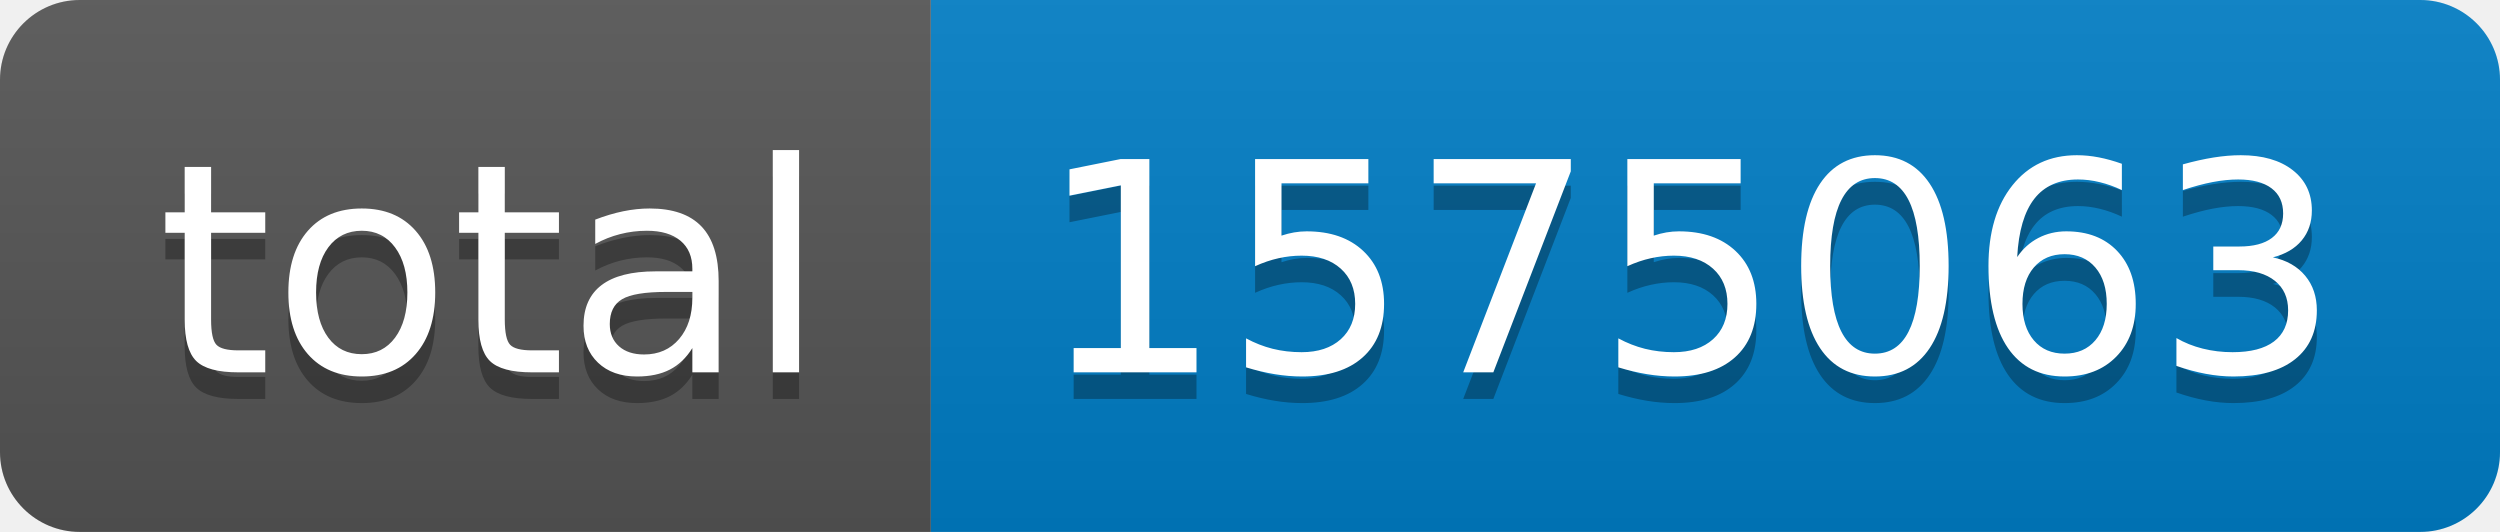
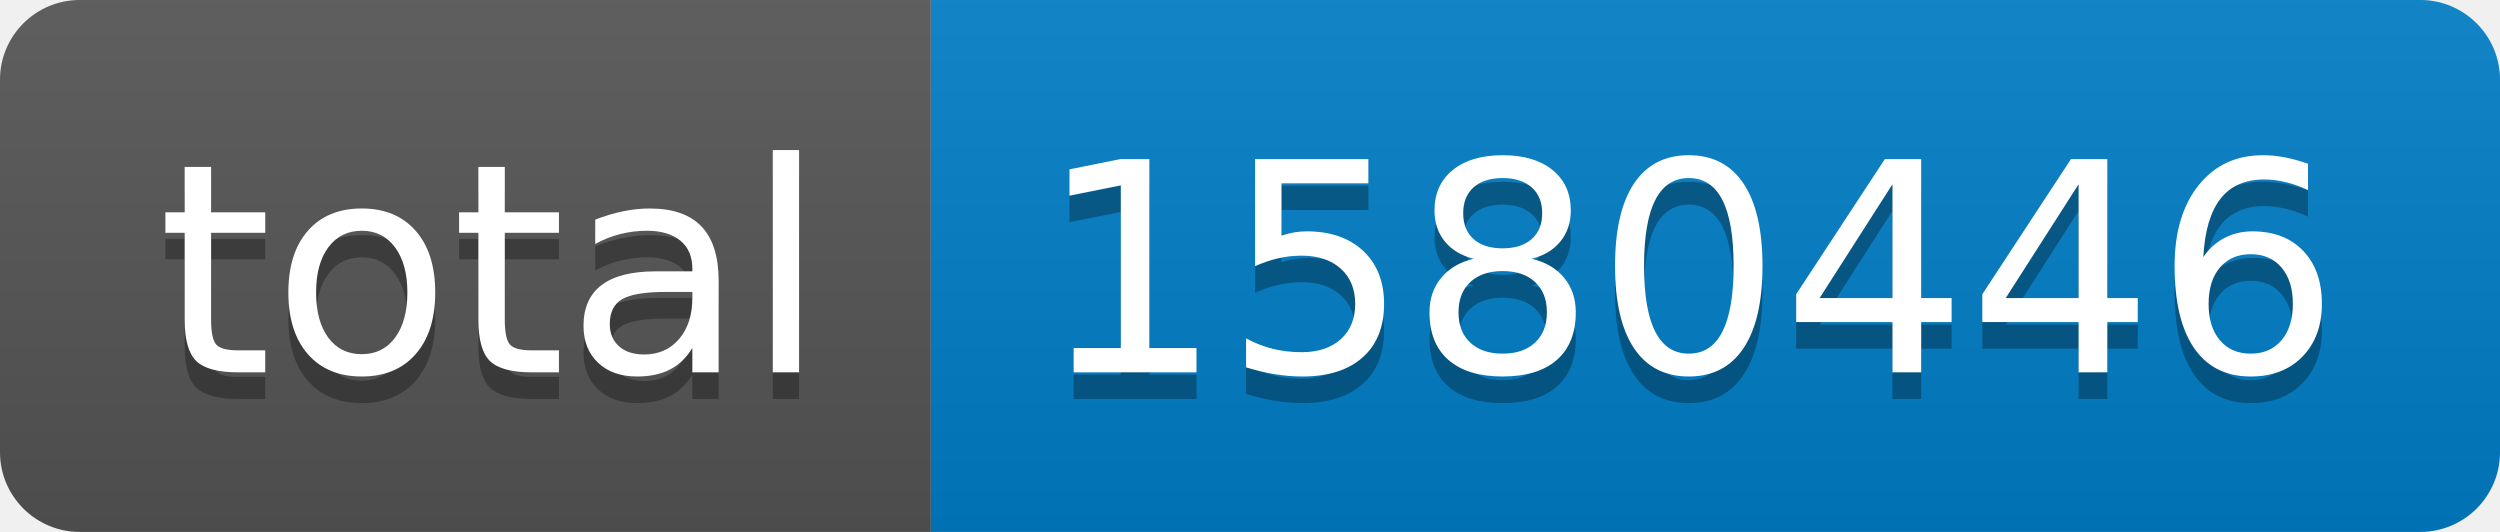
- <svg xmlns="http://www.w3.org/2000/svg" width="94" height="20" role="img" aria-label="total: 1575063">
+ <svg xmlns="http://www.w3.org/2000/svg" width="94" height="20" role="img" aria-label="total: 1580446">
  <linearGradient id="s" x2="0" y2="100%">
    <stop offset="0" stop-color="#bbb" stop-opacity=".1" />
    <stop offset="1" stop-opacity=".1" />
  </linearGradient>
  <clipPath id="r">
    <rect width="94" height="20" rx="3" fill="#fff" />
  </clipPath>
  <g clip-path="url(#r)">
    <rect width="35" height="20" fill="#555" />
    <rect x="35" width="59" height="20" fill="#007ec6" />
    <rect width="94" height="20" fill="url(#s)" />
  </g>
  <g fill="#fff" text-anchor="middle" font-family="Verdana,Geneva,DejaVu Sans,sans-serif" text-rendering="geometricPrecision" font-size="110">
    <text aria-hidden="true" x="185" y="150" fill="#010101" fill-opacity=".3" transform="scale(.1)" textLength="250">total</text>
    <text x="185" y="140" transform="scale(.1)" fill="#fff" textLength="250">total</text>
-     <text aria-hidden="true" x="635" y="150" fill="#010101" fill-opacity=".3" transform="scale(.1)" textLength="490">1575063</text>
-     <text x="635" y="140" transform="scale(.1)" fill="#fff" textLength="490">1575063</text>
+     <text aria-hidden="true" x="635" y="150" fill="#010101" fill-opacity=".3" transform="scale(.1)" textLength="490">1580446</text>
+     <text x="635" y="140" transform="scale(.1)" fill="#fff" textLength="490">1580446</text>
  </g>
</svg>
